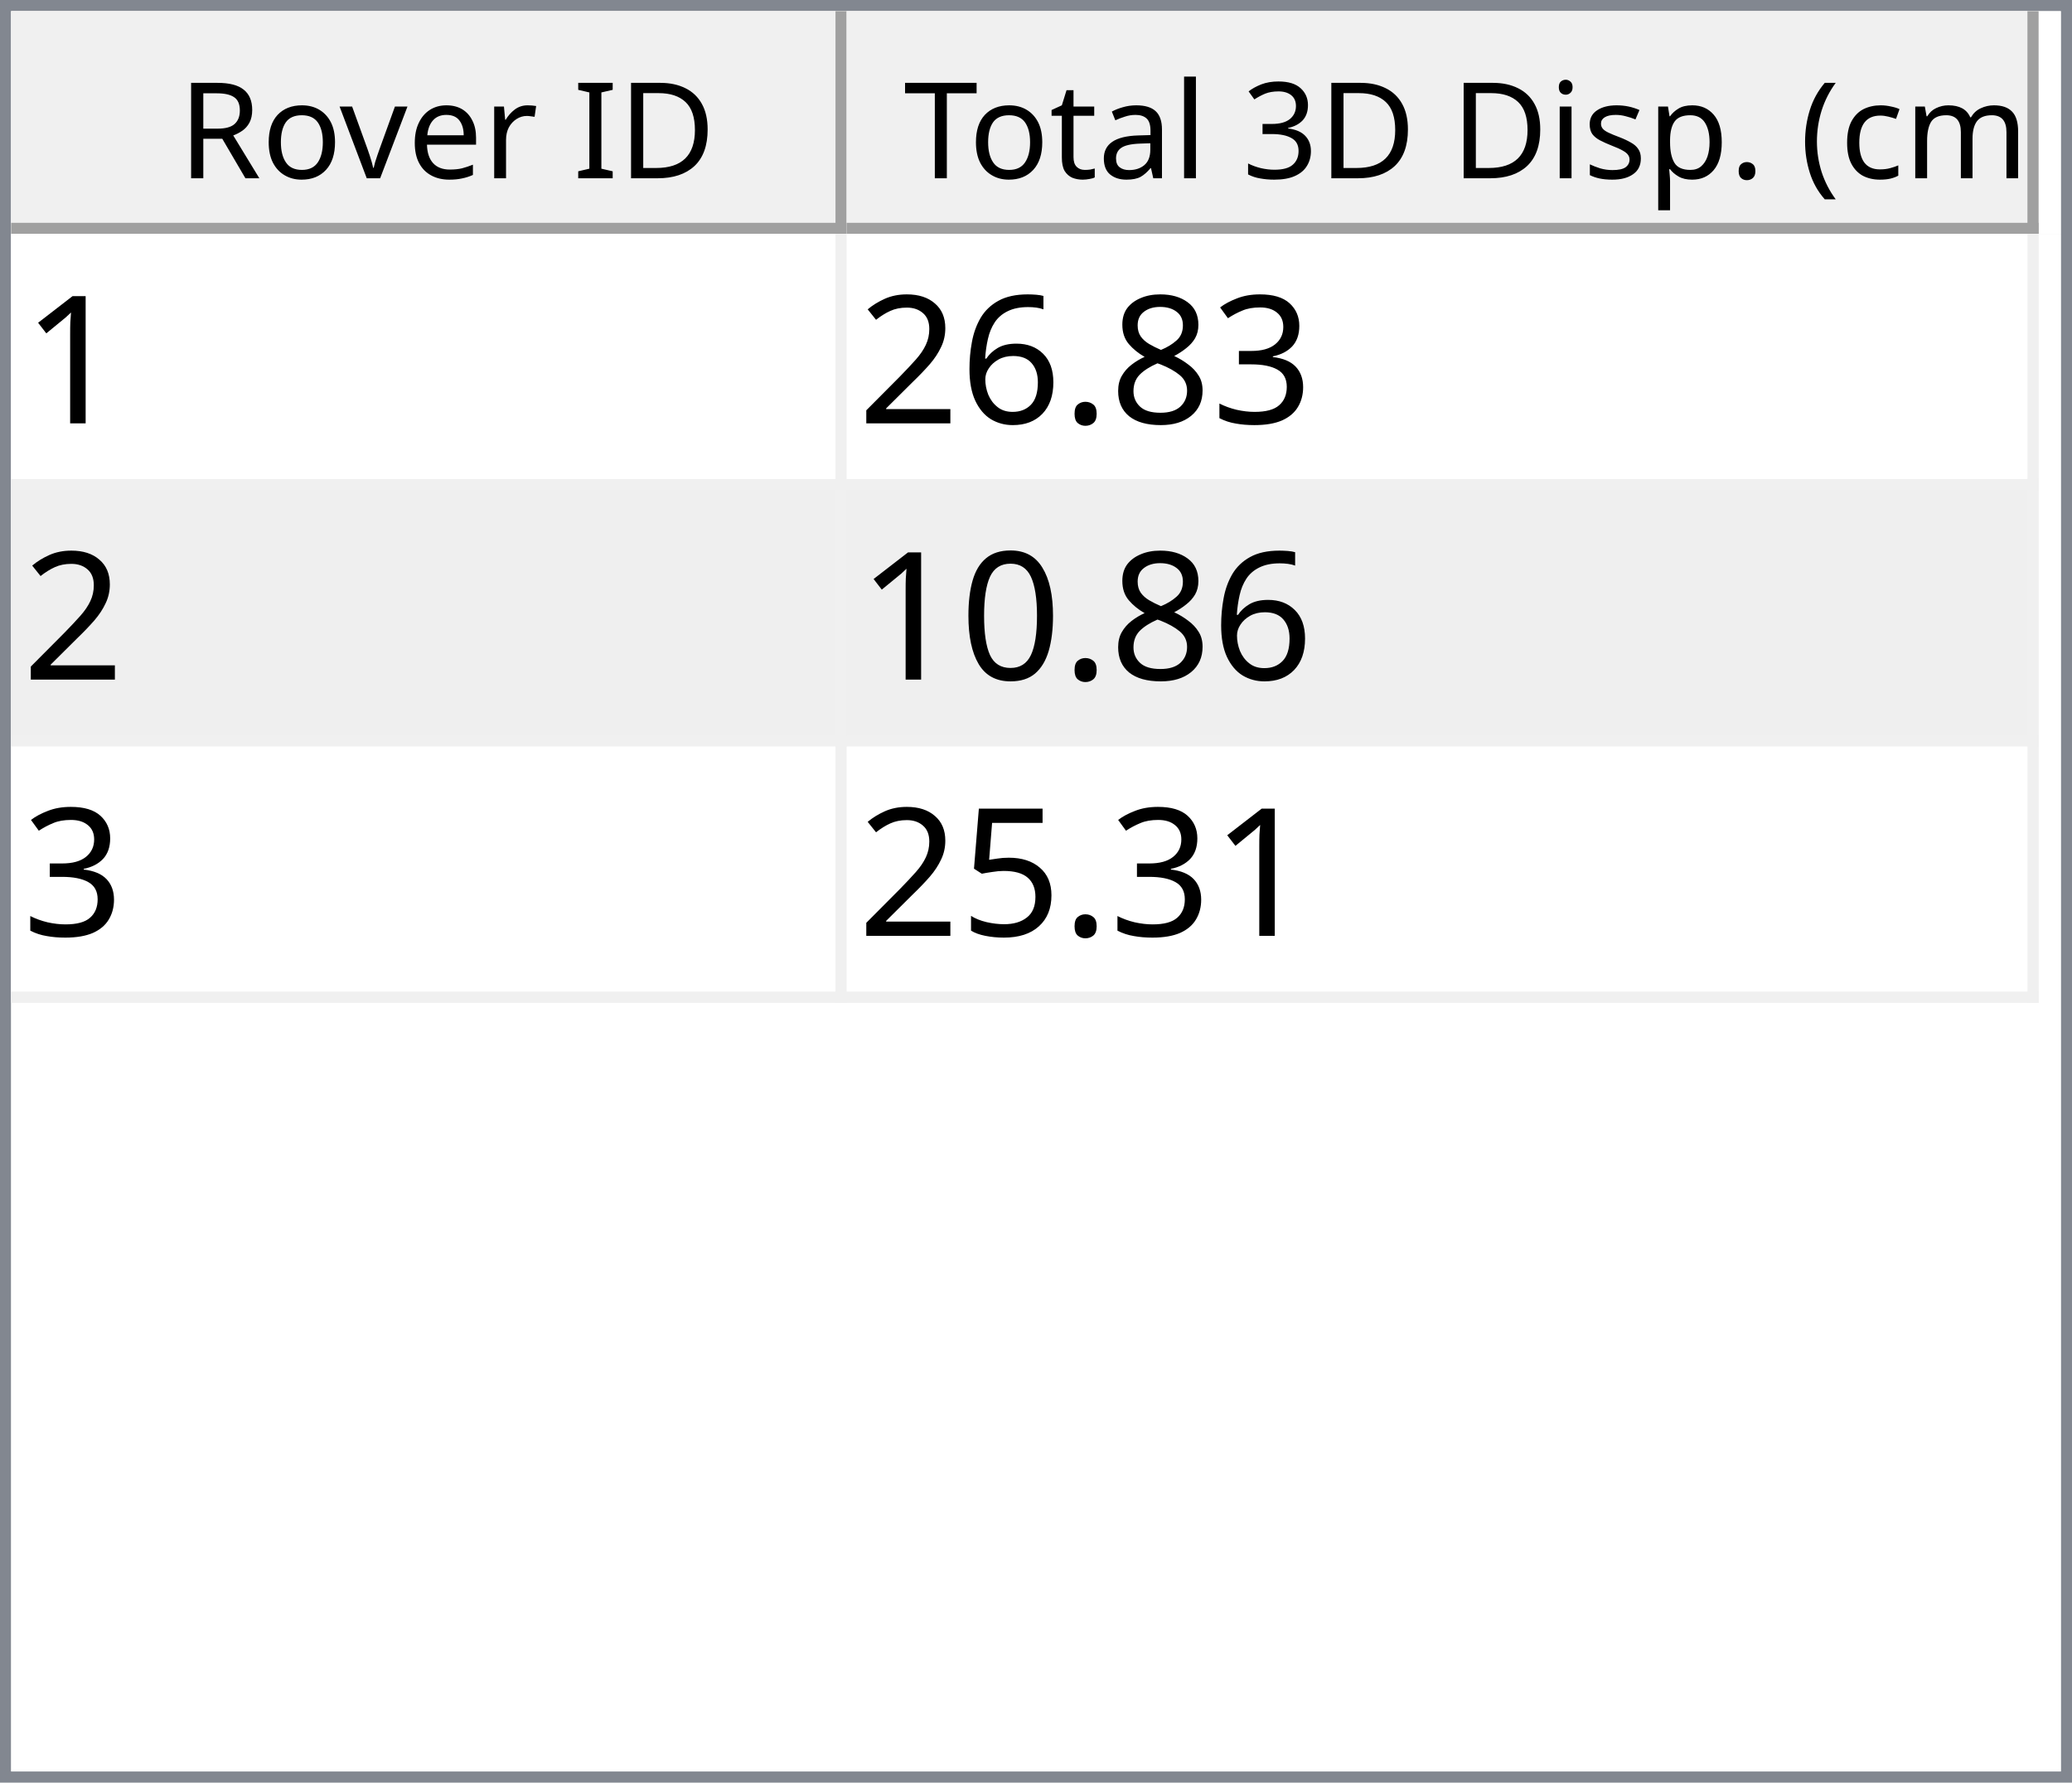
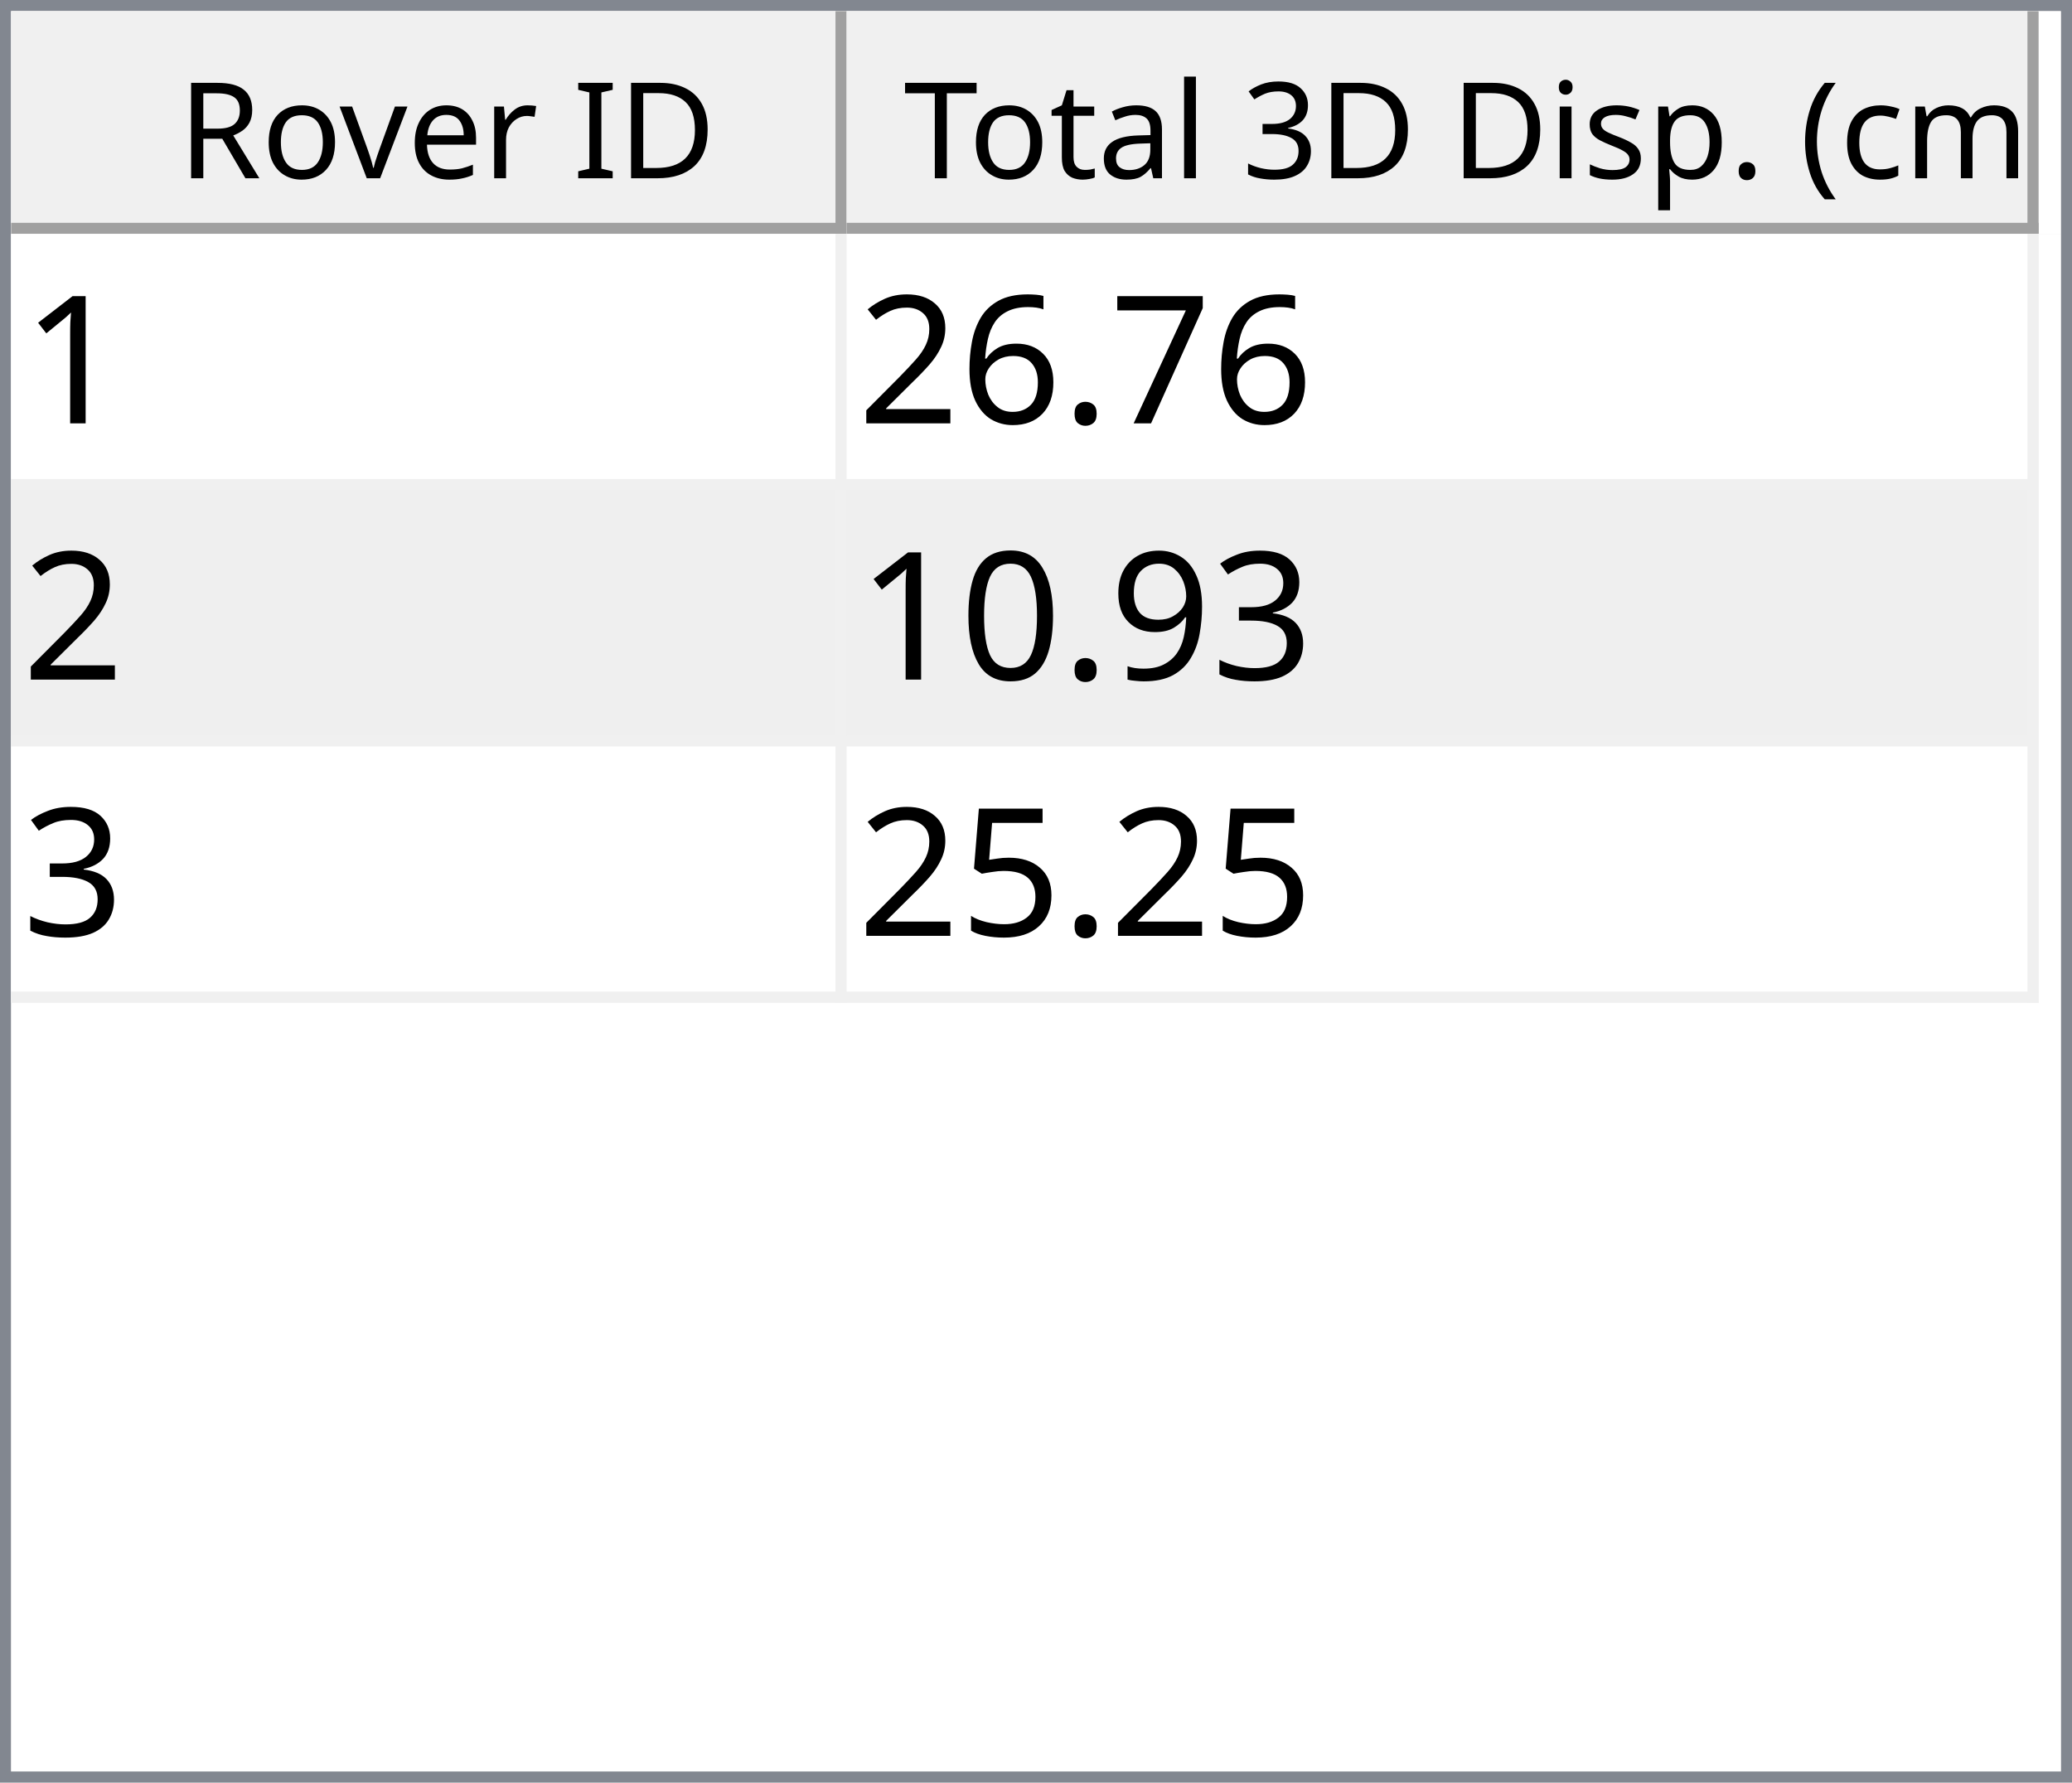
<svg xmlns="http://www.w3.org/2000/svg" style="fill-opacity:1; color-rendering:auto; color-interpolation:auto; text-rendering:auto; stroke:black; stroke-linecap:square; stroke-miterlimit:10; shape-rendering:auto; stroke-opacity:1; fill:black; stroke-dasharray:none; font-weight:normal; stroke-width:1; font-family:'Dialog'; font-style:normal; stroke-linejoin:miter; font-size:12px; stroke-dashoffset:0; image-rendering:auto;" width="186" height="160">
  <defs id="genericDefs" />
  <g>
    <defs id="defs1">
      <clipPath clipPathUnits="userSpaceOnUse" id="clipPath1">
        <path d="M0 0 L186 0 L186 160 L0 160 L0 0 Z" />
      </clipPath>
      <clipPath clipPathUnits="userSpaceOnUse" id="clipPath2">
        <path d="M0 0 L0 160 L186 160 L186 0 Z" />
      </clipPath>
      <clipPath clipPathUnits="userSpaceOnUse" id="clipPath3">
        <path d="M0 0 L0 20 L184 20 L184 0 Z" />
      </clipPath>
      <clipPath clipPathUnits="userSpaceOnUse" id="clipPath4">
        <path d="M0 0 L0 20 L75 20 L75 0 Z" />
      </clipPath>
      <clipPath clipPathUnits="userSpaceOnUse" id="clipPath5">
        <path d="M1 1 L1 19 L74 19 L74 1 Z" />
      </clipPath>
      <clipPath clipPathUnits="userSpaceOnUse" id="clipPath6">
        <path d="M0 0 L0 18 L73 18 L73 0 Z" />
      </clipPath>
      <clipPath clipPathUnits="userSpaceOnUse" id="clipPath7">
        <path d="M-0.5 -0.5 L-0.5 19.5 L74.5 19.5 L74.5 -0.5 Z" />
      </clipPath>
      <clipPath clipPathUnits="userSpaceOnUse" id="clipPath8">
        <path d="M0 0 L0 20 L107 20 L107 0 Z" />
      </clipPath>
      <clipPath clipPathUnits="userSpaceOnUse" id="clipPath9">
        <path d="M1 1 L1 19 L106 19 L106 1 Z" />
      </clipPath>
      <clipPath clipPathUnits="userSpaceOnUse" id="clipPath10">
        <path d="M0 0 L0 18 L105 18 L105 0 Z" />
      </clipPath>
      <clipPath clipPathUnits="userSpaceOnUse" id="clipPath11">
        <path d="M-0.5 -0.5 L-0.5 19.5 L106.5 19.5 L106.5 -0.5 Z" />
      </clipPath>
      <clipPath clipPathUnits="userSpaceOnUse" id="clipPath12">
        <path d="M0 0 L0 138 L184 138 L184 0 Z" />
      </clipPath>
      <clipPath clipPathUnits="userSpaceOnUse" id="clipPath13">
        <path d="M0 0 L0 69 L182 69 L182 0 Z" />
      </clipPath>
      <clipPath clipPathUnits="userSpaceOnUse" id="clipPath14">
        <path d="M-0.5 -0.5 L-0.5 68.5 L181.5 68.5 L181.5 -0.5 Z" />
      </clipPath>
      <clipPath clipPathUnits="userSpaceOnUse" id="clipPath15">
        <path d="M0 0 L0 22 L74 22 L74 0 Z" />
      </clipPath>
      <clipPath clipPathUnits="userSpaceOnUse" id="clipPath16">
        <path d="M0 0 L0 22 L106 22 L106 0 Z" />
      </clipPath>
      <font horiz-adv-x="64.551" id="font1">
        <font-face ascent="107.91" descent="25.098" units-per-em="100" style="font-style:normal; font-family:Segoe UI; font-weight:normal;" />
        <missing-glyph horiz-adv-x="64.551" d="M8.109 0 L8.109 68.266 L56.453 68.266 L56.453 0 L8.109 0 ZM15.328 7.234 L49.219 7.234 L49.219 61.031 L15.328 61.031 L15.328 7.234 Z" />
        <glyph unicode="D" horiz-adv-x="70.117" d="M9.188 0 L9.188 70.016 L28.516 70.016 Q65.531 70.016 65.531 35.891 Q65.531 19.672 55.25 9.836 Q44.969 0 27.734 0 L9.188 0 ZM17.391 62.594 L17.391 7.422 L27.828 7.422 Q41.609 7.422 49.273 14.797 Q56.938 22.172 56.938 35.688 Q56.938 62.594 28.328 62.594 L17.391 62.594 Z" />
        <glyph unicode="I" horiz-adv-x="26.611" d="M17.391 0 L9.188 0 L9.188 70.016 L17.391 70.016 L17.391 0 Z" />
        <glyph unicode=" " horiz-adv-x="27.393" d="" />
        <glyph unicode="r" horiz-adv-x="34.766" d="M34.188 41.891 Q32.078 43.5 28.125 43.5 Q23 43.5 19.555 38.672 Q16.109 33.844 16.109 25.484 L16.109 0 L8.109 0 L8.109 50 L16.109 50 L16.109 39.703 L16.312 39.703 Q18.016 44.969 21.531 47.922 Q25.047 50.875 29.391 50.875 Q32.516 50.875 34.188 50.203 L34.188 41.891 Z" />
        <glyph unicode="e" horiz-adv-x="52.295" d="M48.297 23 L12.984 23 Q13.188 14.656 17.484 10.109 Q21.781 5.562 29.297 5.562 Q37.75 5.562 44.828 11.141 L44.828 3.609 Q38.234 -1.172 27.391 -1.172 Q16.797 -1.172 10.742 5.641 Q4.688 12.453 4.688 24.812 Q4.688 36.469 11.305 43.82 Q17.922 51.172 27.734 51.172 Q37.547 51.172 42.922 44.828 Q48.297 38.484 48.297 27.203 L48.297 23 ZM40.094 29.781 Q40.047 36.719 36.75 40.578 Q33.453 44.438 27.594 44.438 Q21.922 44.438 17.969 40.383 Q14.016 36.328 13.094 29.781 L40.094 29.781 Z" />
        <glyph unicode="v" horiz-adv-x="47.9" d="M47.406 50 L27.484 0 L19.625 0 L0.688 50 L9.469 50 L22.172 13.672 Q23.578 9.672 23.922 6.688 L24.125 6.688 Q24.609 10.453 25.688 13.484 L38.969 50 L47.406 50 Z" />
        <glyph unicode="o" horiz-adv-x="58.594" d="M29 -1.172 Q17.922 -1.172 11.305 5.836 Q4.688 12.844 4.688 24.422 Q4.688 37.016 11.57 44.094 Q18.453 51.172 30.172 51.172 Q41.359 51.172 47.633 44.289 Q53.906 37.406 53.906 25.203 Q53.906 13.234 47.141 6.031 Q40.375 -1.172 29 -1.172 ZM29.594 44.438 Q21.875 44.438 17.383 39.188 Q12.891 33.938 12.891 24.703 Q12.891 15.828 17.43 10.695 Q21.969 5.562 29.594 5.562 Q37.359 5.562 41.531 10.594 Q45.703 15.625 45.703 24.906 Q45.703 34.281 41.531 39.359 Q37.359 44.438 29.594 44.438 Z" />
        <glyph unicode="R" horiz-adv-x="59.814" d="M59.375 0 L49.609 0 L37.891 19.625 Q36.281 22.359 34.766 24.289 Q33.25 26.219 31.664 27.438 Q30.078 28.656 28.25 29.219 Q26.422 29.781 24.125 29.781 L17.391 29.781 L17.391 0 L9.188 0 L9.188 70.016 L30.078 70.016 Q34.672 70.016 38.555 68.867 Q42.438 67.719 45.289 65.375 Q48.141 63.031 49.758 59.547 Q51.375 56.062 51.375 51.375 Q51.375 47.703 50.273 44.656 Q49.172 41.609 47.148 39.211 Q45.125 36.812 42.266 35.133 Q39.406 33.453 35.844 32.516 L35.844 32.328 Q37.594 31.547 38.891 30.547 Q40.188 29.547 41.359 28.18 Q42.531 26.812 43.68 25.078 Q44.828 23.344 46.234 21.047 L59.375 0 ZM17.391 62.594 L17.391 37.203 L28.516 37.203 Q31.594 37.203 34.203 38.133 Q36.812 39.062 38.719 40.797 Q40.625 42.531 41.703 45.047 Q42.781 47.562 42.781 50.688 Q42.781 56.297 39.141 59.445 Q35.5 62.594 28.609 62.594 L17.391 62.594 Z" />
        <glyph unicode=")" horiz-adv-x="30.176" d="M8.297 -15.922 L1.172 -15.922 Q16.406 2.344 16.406 26.812 Q16.406 51.469 1.078 70.016 L8.297 70.016 Q23.531 52.156 23.531 26.703 Q23.531 1.375 8.297 -15.922 Z" />
        <glyph unicode="m" horiz-adv-x="86.133" d="M79.109 0 L71.094 0 L71.094 28.719 Q71.094 37.016 68.531 40.727 Q65.969 44.438 59.906 44.438 Q54.781 44.438 51.195 39.75 Q47.609 35.062 47.609 28.516 L47.609 0 L39.594 0 L39.594 29.688 Q39.594 44.438 28.219 44.438 Q22.953 44.438 19.531 40.016 Q16.109 35.594 16.109 28.516 L16.109 0 L8.109 0 L8.109 50 L16.109 50 L16.109 42.094 L16.312 42.094 Q21.625 51.172 31.844 51.172 Q36.969 51.172 40.773 48.312 Q44.578 45.453 46 40.828 Q51.562 51.172 62.594 51.172 Q79.109 51.172 79.109 30.812 L79.109 0 Z" />
        <glyph unicode="c" horiz-adv-x="46.191" d="M42.188 2.297 Q36.422 -1.172 28.516 -1.172 Q17.828 -1.172 11.258 5.789 Q4.688 12.75 4.688 23.828 Q4.688 36.188 11.766 43.68 Q18.844 51.172 30.672 51.172 Q37.25 51.172 42.281 48.734 L42.281 40.531 Q36.719 44.438 30.375 44.438 Q22.703 44.438 17.797 38.945 Q12.891 33.453 12.891 24.516 Q12.891 15.719 17.508 10.641 Q22.125 5.562 29.891 5.562 Q36.422 5.562 42.188 9.906 L42.188 2.297 Z" />
        <glyph unicode="(" horiz-adv-x="30.176" d="M29.109 -15.922 L21.969 -15.922 Q6.844 1.375 6.844 26.703 Q6.844 52.156 21.969 70.016 L29.203 70.016 Q13.875 51.469 13.875 26.812 Q13.875 2.344 29.109 -15.922 Z" />
        <glyph unicode="." horiz-adv-x="21.68" d="M10.891 -1.078 Q8.641 -1.078 7.055 0.539 Q5.469 2.156 5.469 4.391 Q5.469 6.641 7.055 8.273 Q8.641 9.906 10.891 9.906 Q13.188 9.906 14.797 8.273 Q16.406 6.641 16.406 4.391 Q16.406 2.156 14.797 0.539 Q13.188 -1.078 10.891 -1.078 Z" />
        <glyph unicode="p" horiz-adv-x="58.789" d="M16.312 7.234 L16.109 7.234 L16.109 -23 L8.109 -23 L8.109 50 L16.109 50 L16.109 41.219 L16.312 41.219 Q22.219 51.172 33.594 51.172 Q43.266 51.172 48.688 44.461 Q54.109 37.75 54.109 26.469 Q54.109 13.922 48 6.375 Q41.891 -1.172 31.297 -1.172 Q21.578 -1.172 16.312 7.234 ZM16.109 27.391 L16.109 20.406 Q16.109 14.203 20.141 9.883 Q24.172 5.562 30.375 5.562 Q37.641 5.562 41.773 11.133 Q45.906 16.703 45.906 26.609 Q45.906 34.969 42.047 39.703 Q38.188 44.438 31.594 44.438 Q24.609 44.438 20.359 39.578 Q16.109 34.719 16.109 27.391 Z" />
        <glyph unicode="s" horiz-adv-x="42.432" d="M5.078 1.812 L5.078 10.406 Q11.625 5.562 19.484 5.562 Q30.031 5.562 30.031 12.594 Q30.031 14.594 29.125 15.992 Q28.219 17.391 26.68 18.461 Q25.141 19.531 23.07 20.383 Q21 21.234 18.609 22.172 Q15.281 23.484 12.766 24.828 Q10.25 26.172 8.57 27.859 Q6.891 29.547 6.031 31.695 Q5.172 33.844 5.172 36.719 Q5.172 40.234 6.789 42.945 Q8.406 45.656 11.086 47.484 Q13.766 49.312 17.211 50.242 Q20.656 51.172 24.312 51.172 Q30.812 51.172 35.938 48.922 L35.938 40.828 Q30.422 44.438 23.25 44.438 Q21 44.438 19.195 43.922 Q17.391 43.406 16.094 42.477 Q14.797 41.547 14.086 40.258 Q13.375 38.969 13.375 37.406 Q13.375 35.453 14.086 34.133 Q14.797 32.812 16.164 31.789 Q17.531 30.766 19.484 29.938 Q21.438 29.109 23.922 28.125 Q27.25 26.859 29.883 25.516 Q32.516 24.172 34.375 22.484 Q36.234 20.797 37.234 18.602 Q38.234 16.406 38.234 13.375 Q38.234 9.672 36.602 6.938 Q34.969 4.203 32.234 2.398 Q29.5 0.594 25.93 -0.289 Q22.359 -1.172 18.453 -1.172 Q10.75 -1.172 5.078 1.812 Z" />
        <glyph unicode="i" horiz-adv-x="24.219" d="M12.203 62.703 Q10.062 62.703 8.547 64.164 Q7.031 65.625 7.031 67.875 Q7.031 70.125 8.547 71.609 Q10.062 73.094 12.203 73.094 Q14.406 73.094 15.945 71.609 Q17.484 70.125 17.484 67.875 Q17.484 65.719 15.945 64.211 Q14.406 62.703 12.203 62.703 ZM16.109 0 L8.109 0 L8.109 50 L16.109 50 L16.109 0 Z" />
        <glyph unicode="3" horiz-adv-x="53.906" d="M46.531 19.828 Q46.531 15.094 44.75 11.211 Q42.969 7.328 39.719 4.57 Q36.469 1.812 31.93 0.297 Q27.391 -1.219 21.922 -1.219 Q11.922 -1.219 6 2.594 L6 11.188 Q13.094 5.609 22.219 5.609 Q25.875 5.609 28.828 6.539 Q31.781 7.469 33.906 9.227 Q36.031 10.984 37.18 13.477 Q38.328 15.969 38.328 19.094 Q38.328 32.812 18.797 32.812 L12.984 32.812 L12.984 39.594 L18.5 39.594 Q35.797 39.594 35.797 52.484 Q35.797 64.406 22.609 64.406 Q15.188 64.406 8.688 59.422 L8.688 67.188 Q15.375 71.188 24.609 71.188 Q29 71.188 32.57 69.969 Q36.141 68.75 38.68 66.555 Q41.219 64.359 42.609 61.281 Q44 58.203 44 54.5 Q44 40.672 30.031 36.719 L30.031 36.531 Q33.594 36.141 36.625 34.797 Q39.656 33.453 41.852 31.305 Q44.047 29.156 45.289 26.25 Q46.531 23.344 46.531 19.828 Z" />
        <glyph unicode="l" horiz-adv-x="24.219" d="M16.109 0 L8.109 0 L8.109 74.031 L16.109 74.031 L16.109 0 Z" />
        <glyph unicode="a" horiz-adv-x="50.879" d="M43.891 0 L35.891 0 L35.891 7.812 L35.688 7.812 Q30.469 -1.172 20.312 -1.172 Q12.844 -1.172 8.617 2.781 Q4.391 6.734 4.391 13.281 Q4.391 27.297 20.906 29.594 L35.891 31.688 Q35.891 44.438 25.594 44.438 Q16.547 44.438 9.281 38.281 L9.281 46.484 Q16.656 51.172 26.266 51.172 Q43.891 51.172 43.891 32.516 L43.891 0 ZM35.891 25.297 L23.828 23.641 Q18.266 22.859 15.43 20.875 Q12.594 18.891 12.594 13.875 Q12.594 10.203 15.211 7.883 Q17.828 5.562 22.172 5.562 Q28.125 5.562 32.008 9.742 Q35.891 13.922 35.891 20.312 L35.891 25.297 Z" />
        <glyph unicode="t" horiz-adv-x="33.887" d="M31.297 0.484 Q28.469 -1.078 23.828 -1.078 Q10.688 -1.078 10.688 13.578 L10.688 43.172 L2.094 43.172 L2.094 50 L10.688 50 L10.688 62.203 L18.703 64.797 L18.703 50 L31.297 50 L31.297 43.172 L18.703 43.172 L18.703 14.984 Q18.703 9.969 20.414 7.82 Q22.125 5.672 26.078 5.672 Q29.109 5.672 31.297 7.328 L31.297 0.484 Z" />
        <glyph unicode="T" horiz-adv-x="52.393" d="M50.594 62.594 L30.375 62.594 L30.375 0 L22.172 0 L22.172 62.594 L2 62.594 L2 70.016 L50.594 70.016 L50.594 62.594 Z" />
      </font>
      <font horiz-adv-x="75.0" id="font2">
        <font-face ascent="100.537" descent="21.973" units-per-em="100" style="font-style:normal; font-family:sans-serif; font-weight:normal;" />
        <missing-glyph horiz-adv-x="75.0" d="M12.5 0 L12.5 62.5 L62.5 62.5 L62.5 0 L12.5 0 ZM14.062 1.562 L60.938 1.562 L60.938 60.938 L14.062 60.938 L14.062 1.562 Z" />
        <glyph unicode="1" horiz-adv-x="55.615" d="M37.25 0 L28.469 0 L28.469 56 Q25.297 52.984 20.141 49.953 Q14.984 46.922 10.891 45.406 L10.891 53.906 Q18.266 57.375 23.781 62.305 Q29.297 67.234 31.594 71.875 L37.25 71.875 L37.25 0 Z" />
-         <glyph unicode="3" horiz-adv-x="55.615" d="M4.203 18.891 L12.984 20.062 Q14.5 12.594 18.141 9.297 Q21.781 6 27 6 Q33.203 6 37.477 10.297 Q41.75 14.594 41.75 20.953 Q41.75 27 37.797 30.93 Q33.844 34.859 27.734 34.859 Q25.25 34.859 21.531 33.891 L22.516 41.609 Q23.391 41.5 23.922 41.5 Q29.547 41.5 34.039 44.43 Q38.531 47.359 38.531 53.469 Q38.531 58.297 35.258 61.477 Q31.984 64.656 26.812 64.656 Q21.688 64.656 18.266 61.43 Q14.844 58.203 13.875 51.766 L5.078 53.328 Q6.688 62.156 12.398 67.016 Q18.109 71.875 26.609 71.875 Q32.469 71.875 37.398 69.359 Q42.328 66.844 44.945 62.5 Q47.562 58.156 47.562 53.266 Q47.562 48.641 45.07 44.828 Q42.578 41.016 37.703 38.766 Q44.047 37.312 47.562 32.695 Q51.078 28.078 51.078 21.141 Q51.078 11.766 44.242 5.25 Q37.406 -1.266 26.953 -1.266 Q17.531 -1.266 11.305 4.352 Q5.078 9.969 4.203 18.891 Z" />
-         <glyph unicode="8" horiz-adv-x="55.615" d="M17.672 38.812 Q12.203 40.828 9.57 44.539 Q6.938 48.25 6.938 53.422 Q6.938 61.234 12.555 66.555 Q18.172 71.875 27.484 71.875 Q36.859 71.875 42.578 66.43 Q48.297 60.984 48.297 53.172 Q48.297 48.188 45.68 44.508 Q43.062 40.828 37.75 38.812 Q44.344 36.672 47.781 31.883 Q51.219 27.094 51.219 20.453 Q51.219 11.281 44.727 5.031 Q38.234 -1.219 27.641 -1.219 Q17.047 -1.219 10.547 5.055 Q4.047 11.328 4.047 20.703 Q4.047 27.688 7.594 32.398 Q11.141 37.109 17.672 38.812 ZM15.922 53.719 Q15.922 48.641 19.195 45.414 Q22.469 42.188 27.688 42.188 Q32.766 42.188 36.016 45.383 Q39.266 48.578 39.266 53.219 Q39.266 58.062 35.914 61.359 Q32.562 64.656 27.594 64.656 Q22.562 64.656 19.242 61.43 Q15.922 58.203 15.922 53.719 ZM13.094 20.656 Q13.094 16.891 14.875 13.375 Q16.656 9.859 20.172 7.93 Q23.688 6 27.734 6 Q34.031 6 38.133 10.055 Q42.234 14.109 42.234 20.359 Q42.234 26.703 38.016 30.859 Q33.797 35.016 27.438 35.016 Q21.234 35.016 17.164 30.914 Q13.094 26.812 13.094 20.656 Z" />
+         <glyph unicode="7" horiz-adv-x="55.615" d="M4.734 62.203 L4.734 70.656 L51.078 70.656 L51.078 63.812 Q44.234 56.547 37.523 44.484 Q30.812 32.422 27.156 19.672 Q24.516 10.688 23.781 0 L14.75 0 Q14.891 8.453 18.062 20.414 Q21.234 32.375 27.172 43.484 Q33.109 54.594 39.797 62.203 L4.734 62.203 Z" />
        <glyph unicode="." horiz-adv-x="27.783" d="M9.078 0 L9.078 10.016 L19.094 10.016 L19.094 0 L9.078 0 Z" />
        <glyph unicode="6" horiz-adv-x="55.615" d="M49.75 54.047 L41.016 53.375 Q39.844 58.547 37.703 60.891 Q34.125 64.656 28.906 64.656 Q24.703 64.656 21.531 62.312 Q17.391 59.281 14.992 53.469 Q12.594 47.656 12.5 36.922 Q15.672 41.75 20.266 44.094 Q24.859 46.438 29.891 46.438 Q38.672 46.438 44.852 39.969 Q51.031 33.5 51.031 23.25 Q51.031 16.5 48.125 10.719 Q45.219 4.938 40.141 1.859 Q35.062 -1.219 28.609 -1.219 Q17.625 -1.219 10.695 6.859 Q3.766 14.938 3.766 33.5 Q3.766 54.25 11.422 63.672 Q18.109 71.875 29.438 71.875 Q37.891 71.875 43.289 67.141 Q48.688 62.406 49.75 54.047 ZM13.875 23.188 Q13.875 18.656 15.797 14.508 Q17.719 10.359 21.188 8.18 Q24.656 6 28.469 6 Q34.031 6 38.039 10.492 Q42.047 14.984 42.047 22.703 Q42.047 30.125 38.086 34.398 Q34.125 38.672 28.125 38.672 Q22.172 38.672 18.023 34.398 Q13.875 30.125 13.875 23.188 Z" />
        <glyph unicode="2" horiz-adv-x="55.615" d="M50.344 8.453 L50.344 0 L3.031 0 Q2.938 3.172 4.047 6.109 Q5.859 10.938 9.836 15.625 Q13.812 20.312 21.344 26.469 Q33.016 36.031 37.117 41.625 Q41.219 47.219 41.219 52.203 Q41.219 57.422 37.477 61.008 Q33.734 64.594 27.734 64.594 Q21.391 64.594 17.578 60.789 Q13.766 56.984 13.719 50.25 L4.688 51.172 Q5.609 61.281 11.664 66.578 Q17.719 71.875 27.938 71.875 Q38.234 71.875 44.242 66.164 Q50.25 60.453 50.25 52 Q50.25 47.703 48.492 43.555 Q46.734 39.406 42.656 34.812 Q38.578 30.219 29.109 22.219 Q21.188 15.578 18.945 13.211 Q16.703 10.844 15.234 8.453 L50.344 8.453 Z" />
+         <glyph unicode="3" horiz-adv-x="55.615" d="M4.203 18.891 L12.984 20.062 Q14.5 12.594 18.141 9.297 Q21.781 6 27 6 Q33.203 6 37.477 10.297 Q41.75 14.594 41.75 20.953 Q41.75 27 37.797 30.93 Q33.844 34.859 27.734 34.859 Q25.25 34.859 21.531 33.891 L22.516 41.609 Q23.391 41.5 23.922 41.5 Q29.547 41.5 34.039 44.43 Q38.531 47.359 38.531 53.469 Q38.531 58.297 35.258 61.477 Q31.984 64.656 26.812 64.656 Q21.688 64.656 18.266 61.43 Q14.844 58.203 13.875 51.766 L5.078 53.328 Q6.688 62.156 12.398 67.016 Q18.109 71.875 26.609 71.875 Q32.469 71.875 37.398 69.359 Q42.328 66.844 44.945 62.5 Q47.562 58.156 47.562 53.266 Q47.562 48.641 45.07 44.828 Q42.578 41.016 37.703 38.766 Q44.047 37.312 47.562 32.695 Q51.078 28.078 51.078 21.141 Q51.078 11.766 44.242 5.25 Q37.406 -1.266 26.953 -1.266 Q17.531 -1.266 11.305 4.352 Q5.078 9.969 4.203 18.891 Z" />
+         <glyph unicode="9" horiz-adv-x="55.615" d="M5.469 16.547 L13.922 17.328 Q14.984 11.375 18.016 8.688 Q21.047 6 25.781 6 Q29.828 6 32.883 7.859 Q35.938 9.719 37.891 12.82 Q39.844 15.922 41.164 21.195 Q42.484 26.469 42.484 31.938 Q42.484 32.516 42.438 33.688 Q39.797 29.5 35.234 26.883 Q30.672 24.266 25.344 24.266 Q16.453 24.266 10.305 30.711 Q4.156 37.156 4.156 47.703 Q4.156 58.594 10.578 65.234 Q17 71.875 26.656 71.875 Q33.641 71.875 39.43 68.117 Q45.219 64.359 48.219 57.398 Q51.219 50.438 51.219 37.25 Q51.219 23.531 48.242 15.406 Q45.266 7.281 39.383 3.031 Q33.5 -1.219 25.594 -1.219 Q17.188 -1.219 11.867 3.445 Q6.547 8.109 5.469 16.547 ZM41.453 48.141 Q41.453 55.719 37.43 60.156 Q33.406 64.594 27.734 64.594 Q21.875 64.594 17.531 59.812 Q13.188 55.031 13.188 47.406 Q13.188 40.578 17.312 36.305 Q21.438 32.031 27.484 32.031 Q33.594 32.031 37.523 36.305 Q41.453 40.578 41.453 48.141 Z" />
        <glyph unicode="0" horiz-adv-x="55.615" d="M4.156 35.297 Q4.156 48 6.766 55.742 Q9.375 63.484 14.523 67.68 Q19.672 71.875 27.484 71.875 Q33.25 71.875 37.594 69.555 Q41.938 67.234 44.773 62.867 Q47.609 58.5 49.219 52.227 Q50.828 45.953 50.828 35.297 Q50.828 22.703 48.242 14.969 Q45.656 7.234 40.508 3.008 Q35.359 -1.219 27.484 -1.219 Q17.141 -1.219 11.234 6.203 Q4.156 15.141 4.156 35.297 ZM13.188 35.297 Q13.188 17.672 17.312 11.836 Q21.438 6 27.484 6 Q33.547 6 37.672 11.859 Q41.797 17.719 41.797 35.297 Q41.797 52.984 37.672 58.789 Q33.547 64.594 27.391 64.594 Q21.344 64.594 17.719 59.469 Q13.188 52.938 13.188 35.297 Z" />
        <glyph unicode="5" horiz-adv-x="55.615" d="M4.156 18.75 L13.375 19.531 Q14.406 12.797 18.141 9.398 Q21.875 6 27.156 6 Q33.5 6 37.891 10.789 Q42.281 15.578 42.281 23.484 Q42.281 31 38.062 35.352 Q33.844 39.703 27 39.703 Q22.75 39.703 19.336 37.773 Q15.922 35.844 13.969 32.766 L5.719 33.844 L12.641 70.609 L48.25 70.609 L48.25 62.203 L19.672 62.203 L15.828 42.969 Q22.266 47.469 29.344 47.469 Q38.719 47.469 45.164 40.969 Q51.609 34.469 51.609 24.266 Q51.609 14.547 45.953 7.469 Q39.062 -1.219 27.156 -1.219 Q17.391 -1.219 11.211 4.25 Q5.031 9.719 4.156 18.75 Z" />
      </font>
    </defs>
    <g style="fill:white; stroke:white;">
      <rect x="0" y="0" width="186" style="clip-path:url(#clipPath1); stroke:none;" height="160" />
    </g>
    <g style="fill:white; text-rendering:optimizeSpeed; color-rendering:optimizeSpeed; image-rendering:optimizeSpeed; shape-rendering:crispEdges; stroke:white; color-interpolation:sRGB;">
      <rect x="0" width="186" height="160" y="0" style="stroke:none;" />
      <path style="stroke:none;" d="M0 160 L186 160 L186 0 L0 0 Z" />
    </g>
    <g style="fill:rgb(240,240,240); font-family:'Segoe UI'; stroke:rgb(240,240,240);">
      <rect x="0" y="0" width="186" style="clip-path:url(#clipPath2); stroke:none;" height="160" />
    </g>
    <g style="fill:rgb(130,135,144); font-family:'Segoe UI'; stroke:rgb(130,135,144);">
      <path d="M0 0 L186 0 L186 160 L0 160 L0 0 ZM1 1 L185 1 L185 159 L1 159 L1 1 Z" style="fill-rule:evenodd; clip-path:url(#clipPath2); stroke:none;" />
    </g>
    <g style="fill:white; font-family:'Segoe UI'; stroke:white;" transform="translate(1,1)">
      <rect x="0" y="0" width="184" style="clip-path:url(#clipPath3); stroke:none;" height="20" />
    </g>
    <g style="fill:rgb(240,240,240); font-family:'Segoe UI'; stroke:rgb(240,240,240);" transform="translate(1,1)">
      <rect x="0" y="0" width="75" style="clip-path:url(#clipPath4); stroke:none;" height="20" />
    </g>
    <g style="font-family:'Segoe UI';" transform="translate(2,2)">
      <text x="14" xml:space="preserve" y="14" style="clip-path:url(#clipPath6); stroke:none;">Rover ID</text>
    </g>
    <g style="fill:rgb(160,160,160); font-family:'Segoe UI'; stroke:rgb(160,160,160); stroke-linejoin:bevel;" transform="translate(1.5,1.5)">
      <line x1="74" x2="74" y1="0" style="fill:none; clip-path:url(#clipPath7);" y2="19" />
    </g>
    <g style="fill:rgb(160,160,160); font-family:'Segoe UI'; stroke:rgb(160,160,160); stroke-linejoin:bevel;" transform="matrix(1,0,0,1,1,1) translate(0.5,0.5)">
      <line x1="0" x2="74" y1="19" style="fill:none; clip-path:url(#clipPath7);" y2="19" />
    </g>
    <g style="fill:rgb(240,240,240); font-family:'Segoe UI'; stroke:rgb(240,240,240);" transform="translate(76,1)">
      <rect x="0" y="0" width="107" style="clip-path:url(#clipPath8); stroke:none;" height="20" />
    </g>
    <g style="font-family:'Segoe UI';" transform="translate(77,2)">
      <text x="1" xml:space="preserve" y="14" style="clip-path:url(#clipPath10); stroke:none;"> Total 3D Disp. (cm)</text>
    </g>
    <g style="fill:rgb(160,160,160); font-family:'Segoe UI'; stroke:rgb(160,160,160); stroke-linejoin:bevel;" transform="translate(76.5,1.5)">
      <line x1="106" x2="106" y1="0" style="fill:none; clip-path:url(#clipPath11);" y2="19" />
    </g>
    <g style="fill:rgb(160,160,160); font-family:'Segoe UI'; stroke:rgb(160,160,160); stroke-linejoin:bevel;" transform="matrix(1,0,0,1,76,1) translate(0.5,0.5)">
      <line x1="0" x2="106" y1="19" style="fill:none; clip-path:url(#clipPath11);" y2="19" />
    </g>
    <g style="fill:white; font-family:'Segoe UI'; stroke:white;" transform="translate(1,21)">
      <rect x="0" y="0" width="184" style="clip-path:url(#clipPath12); stroke:none;" height="138" />
    </g>
    <g style="fill:rgb(240,240,240); font-size:16px; font-family:sans-serif; stroke:rgb(240,240,240);" transform="translate(1,21)">
      <rect x="0" y="0" width="182" style="clip-path:url(#clipPath13); stroke:none;" height="69" />
      <line transform="translate(0.5,0.5)" x1="0" x2="181" y1="22" style="clip-path:url(#clipPath14); fill:none; stroke-linejoin:bevel;" y2="22" />
    </g>
    <g transform="matrix(1,0,0,1,1,21) translate(0.5,0.5)" style="fill:rgb(240,240,240); font-size:16px; font-family:sans-serif; stroke:rgb(240,240,240); stroke-linejoin:bevel;">
      <line x1="0" x2="181" y1="45" style="fill:none; clip-path:url(#clipPath14);" y2="45" />
    </g>
    <g transform="matrix(1,0,0,1,1,21) translate(0.5,0.5)" style="fill:rgb(240,240,240); font-size:16px; font-family:sans-serif; stroke:rgb(240,240,240); stroke-linejoin:bevel;">
      <line x1="0" x2="181" y1="68" style="fill:none; clip-path:url(#clipPath14);" y2="68" />
    </g>
    <g transform="matrix(1,0,0,1,1,21) translate(0.5,0.5)" style="fill:rgb(240,240,240); font-size:16px; font-family:sans-serif; stroke:rgb(240,240,240); stroke-linejoin:bevel;">
      <line x1="74" x2="74" y1="0" style="fill:none; clip-path:url(#clipPath14);" y2="68" />
    </g>
    <g transform="matrix(1,0,0,1,1,21) translate(0.5,0.5)" style="fill:rgb(240,240,240); font-size:16px; font-family:sans-serif; stroke:rgb(240,240,240); stroke-linejoin:bevel;">
      <line x1="181" x2="181" y1="0" style="fill:none; clip-path:url(#clipPath14);" y2="68" />
    </g>
    <g style="fill:white; font-size:16px; font-family:sans-serif; stroke:white;" transform="matrix(1,0,0,1,1,21)">
      <rect x="0" y="0" width="74" style="clip-path:url(#clipPath15); stroke:none;" height="22" />
      <text x="1" y="17" style="fill:black; clip-path:url(#clipPath15); stroke:none;" xml:space="preserve">1</text>
    </g>
    <g style="fill:white; font-size:16px; font-family:sans-serif; stroke:white;" transform="matrix(1,0,0,1,1,21) translate(75,0)">
      <rect x="0" y="0" width="106" style="clip-path:url(#clipPath16); stroke:none;" height="22" />
-       <text x="1" y="17" style="fill:black; clip-path:url(#clipPath16); stroke:none;" xml:space="preserve">26.83</text>
+       <text x="1" y="17" style="fill:black; clip-path:url(#clipPath16); stroke:none;" xml:space="preserve">26.76</text>
    </g>
    <g style="fill:rgb(239,239,239); font-size:16px; font-family:sans-serif; stroke:rgb(239,239,239);" transform="matrix(1,0,0,1,1,21) translate(0,23)">
      <rect x="0" y="0" width="74" style="clip-path:url(#clipPath15); stroke:none;" height="22" />
      <text x="1" y="17" style="fill:black; clip-path:url(#clipPath15); stroke:none;" xml:space="preserve">2</text>
    </g>
    <g style="fill:rgb(239,239,239); font-size:16px; font-family:sans-serif; stroke:rgb(239,239,239);" transform="matrix(1,0,0,1,1,21) translate(75,23)">
      <rect x="0" y="0" width="106" style="clip-path:url(#clipPath16); stroke:none;" height="22" />
-       <text x="1" y="17" style="fill:black; clip-path:url(#clipPath16); stroke:none;" xml:space="preserve">10.86</text>
+       <text x="1" y="17" style="fill:black; clip-path:url(#clipPath16); stroke:none;" xml:space="preserve">10.93</text>
    </g>
    <g style="fill:white; font-size:16px; font-family:sans-serif; stroke:white;" transform="matrix(1,0,0,1,1,21) translate(0,46)">
      <rect x="0" y="0" width="74" style="clip-path:url(#clipPath15); stroke:none;" height="22" />
      <text x="1" y="17" style="fill:black; clip-path:url(#clipPath15); stroke:none;" xml:space="preserve">3</text>
    </g>
    <g style="fill:white; font-size:16px; font-family:sans-serif; stroke:white;" transform="matrix(1,0,0,1,1,21) translate(75,46)">
      <rect x="0" y="0" width="106" style="clip-path:url(#clipPath16); stroke:none;" height="22" />
-       <text x="1" y="17" style="fill:black; clip-path:url(#clipPath16); stroke:none;" xml:space="preserve">25.31</text>
+       <text x="1" y="17" style="fill:black; clip-path:url(#clipPath16); stroke:none;" xml:space="preserve">25.25</text>
    </g>
  </g>
</svg>
